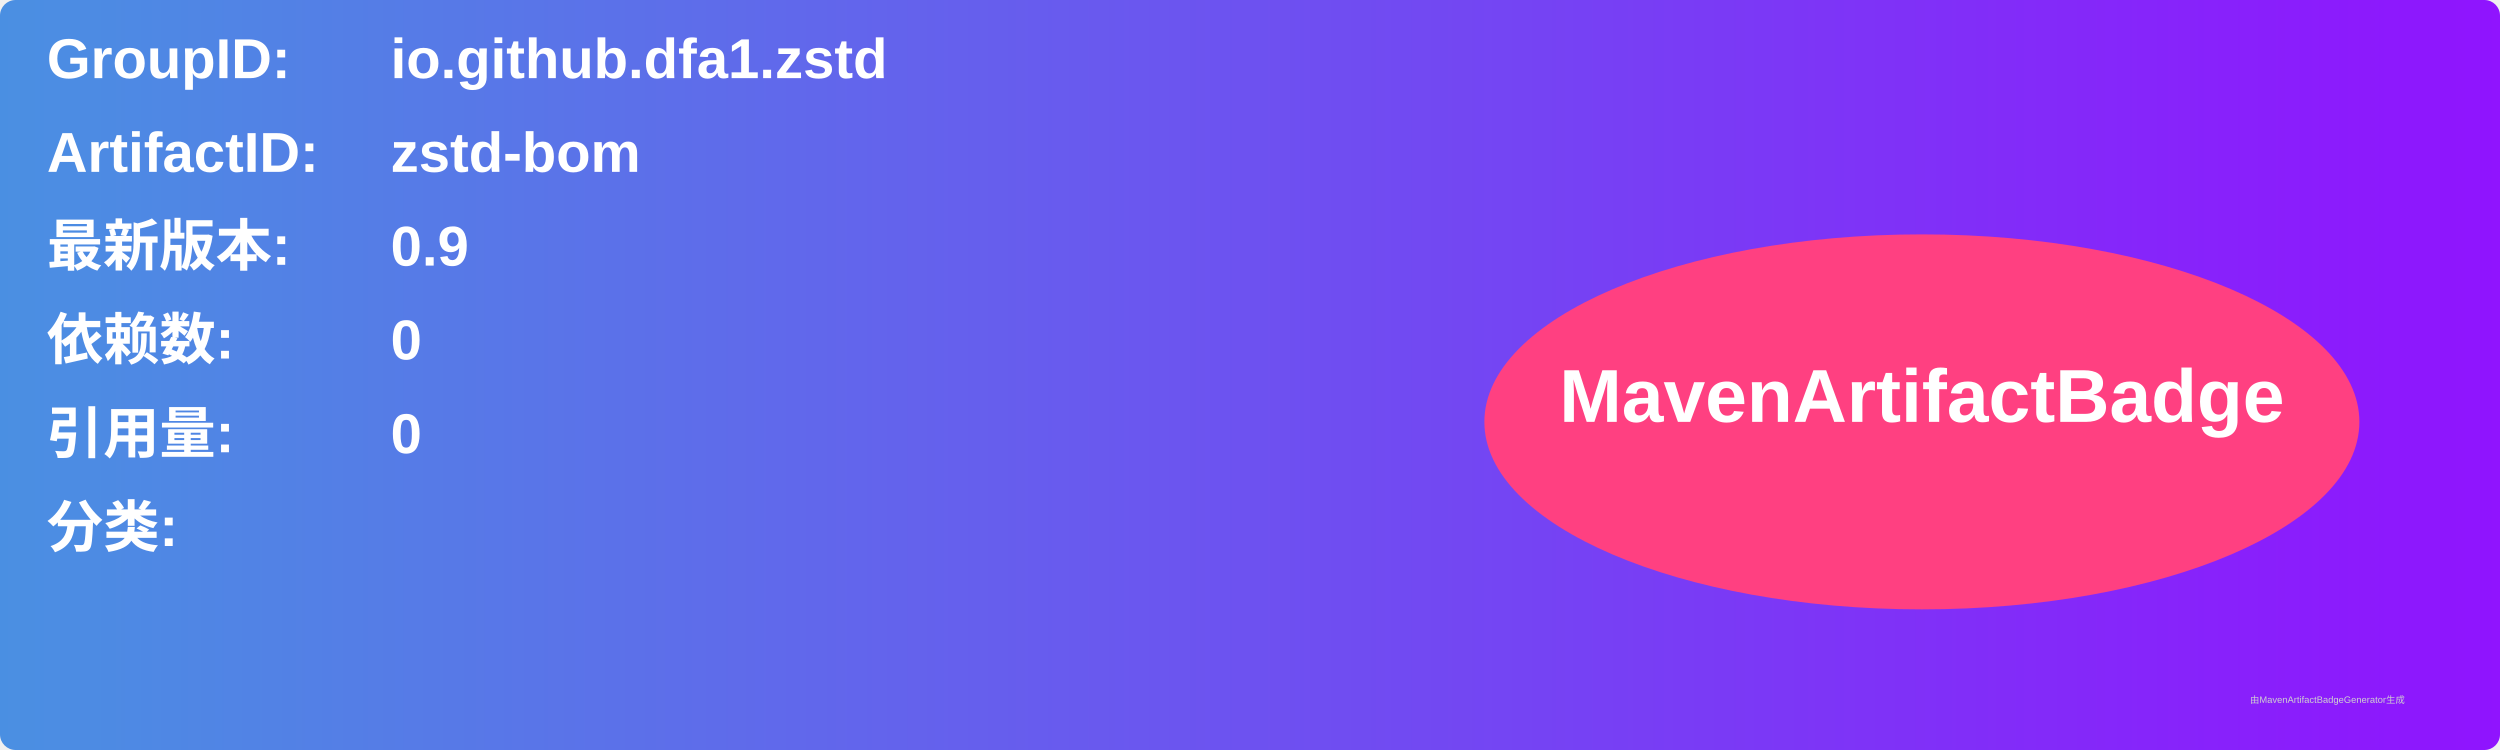
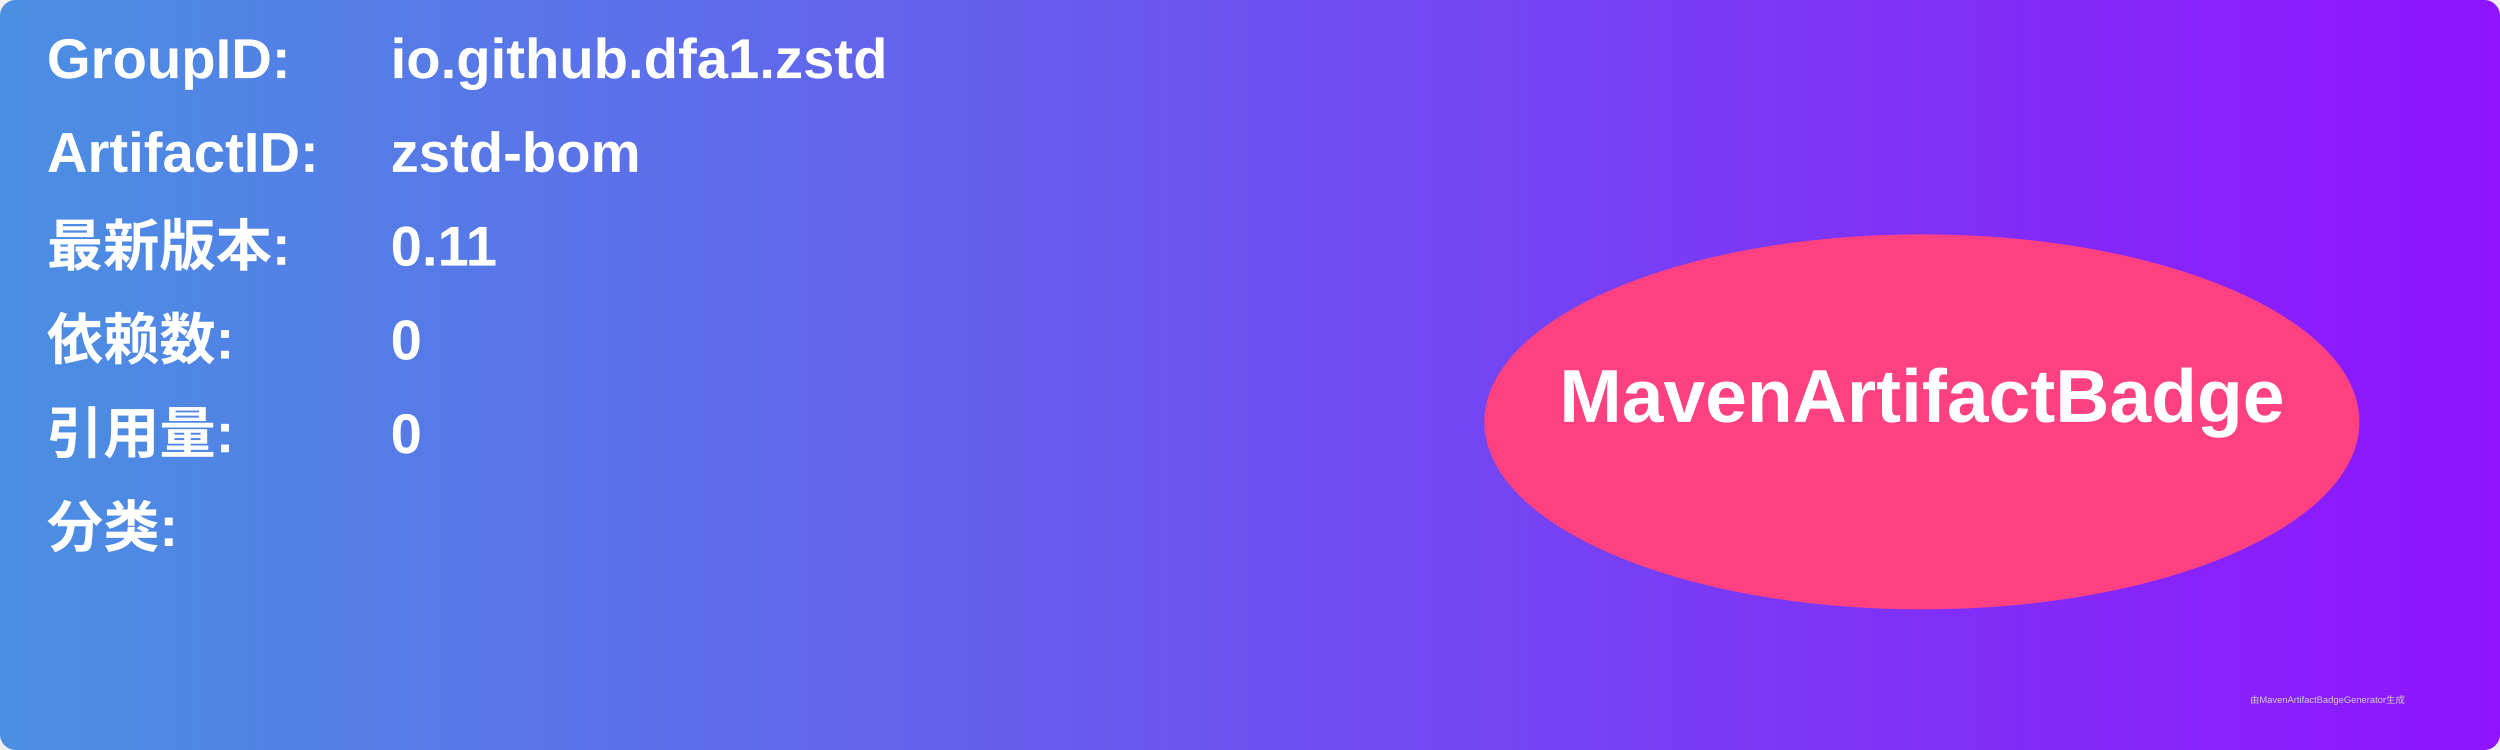
<svg xmlns="http://www.w3.org/2000/svg" width="800" height="240" viewBox="0 0 800 240">
  <linearGradient id="grad" x1="0%" y1="0%" x2="100%" y2="0%">
    <stop offset="0%" stop-color="#4a90e2" />
    <stop offset="100%" stop-color="#9013fe" />
  </linearGradient>
  <rect width="100%" height="100%" rx="5" ry="5" fill="url(#grad)" />
  <g transform="translate(15, 15)">
    <text x="0" y="10" font-family="Arial" font-size="18" fill="white" font-weight="bold" width="260">GroupID:</text>
    <text x="110" y="10" font-family="Arial" font-size="18" fill="white" font-weight="bold" width="460">io.github.dfa1.zstd</text>
    <text x="0" y="40" font-family="Arial" font-size="18" fill="white" font-weight="bold" width="260">ArtifactID:</text>
    <text x="110" y="40" font-family="Arial" font-size="18" fill="white" font-weight="bold" width="460">zstd-bom</text>
    <text x="0" y="70" font-family="Arial" font-size="18" fill="white" font-weight="bold">最新版本:</text>
    <text x="110" y="70" font-family="Arial" font-size="18" fill="white" font-weight="bold">
-       <tspan font-weight="bold">0.9</tspan>
+       <tspan font-weight="bold">0.11</tspan>
    </text>
    <text x="0" y="100" font-family="Arial" font-size="18" fill="white" font-weight="bold">依赖数: </text>
    <text x="110" y="100" font-family="Arial" font-size="18" fill="white">
      <tspan font-weight="bold">0</tspan>
    </text>
    <text x="0" y="130" font-family="Arial" font-size="18" fill="white" font-weight="bold">引用量: </text>
    <text x="110" y="130" font-family="Arial" font-size="18" fill="white">
      <tspan font-weight="bold">0</tspan>
    </text>
    <text x="0" y="160" font-family="Arial" font-size="18" fill="white" font-weight="bold">分类:</text>
    <text x="10" y="190" font-family="Arial" font-size="10" fill="white">
      <tspan font-weight="bold" />
    </text>
    <ellipse cx="600" cy="120" rx="140" ry="60" fill="#ff4081" />
    <text x="600" y="120" text-anchor="middle" font-family="Arial" font-size="24" fill="white" font-weight="bold">MavenArtifactBadge</text>
  </g>
  <text x="720" y="225" font-family="Arial" font-size="3" fill="#d0d0d0">由MavenArtifactBadgeGenerator生成</text>
</svg>
